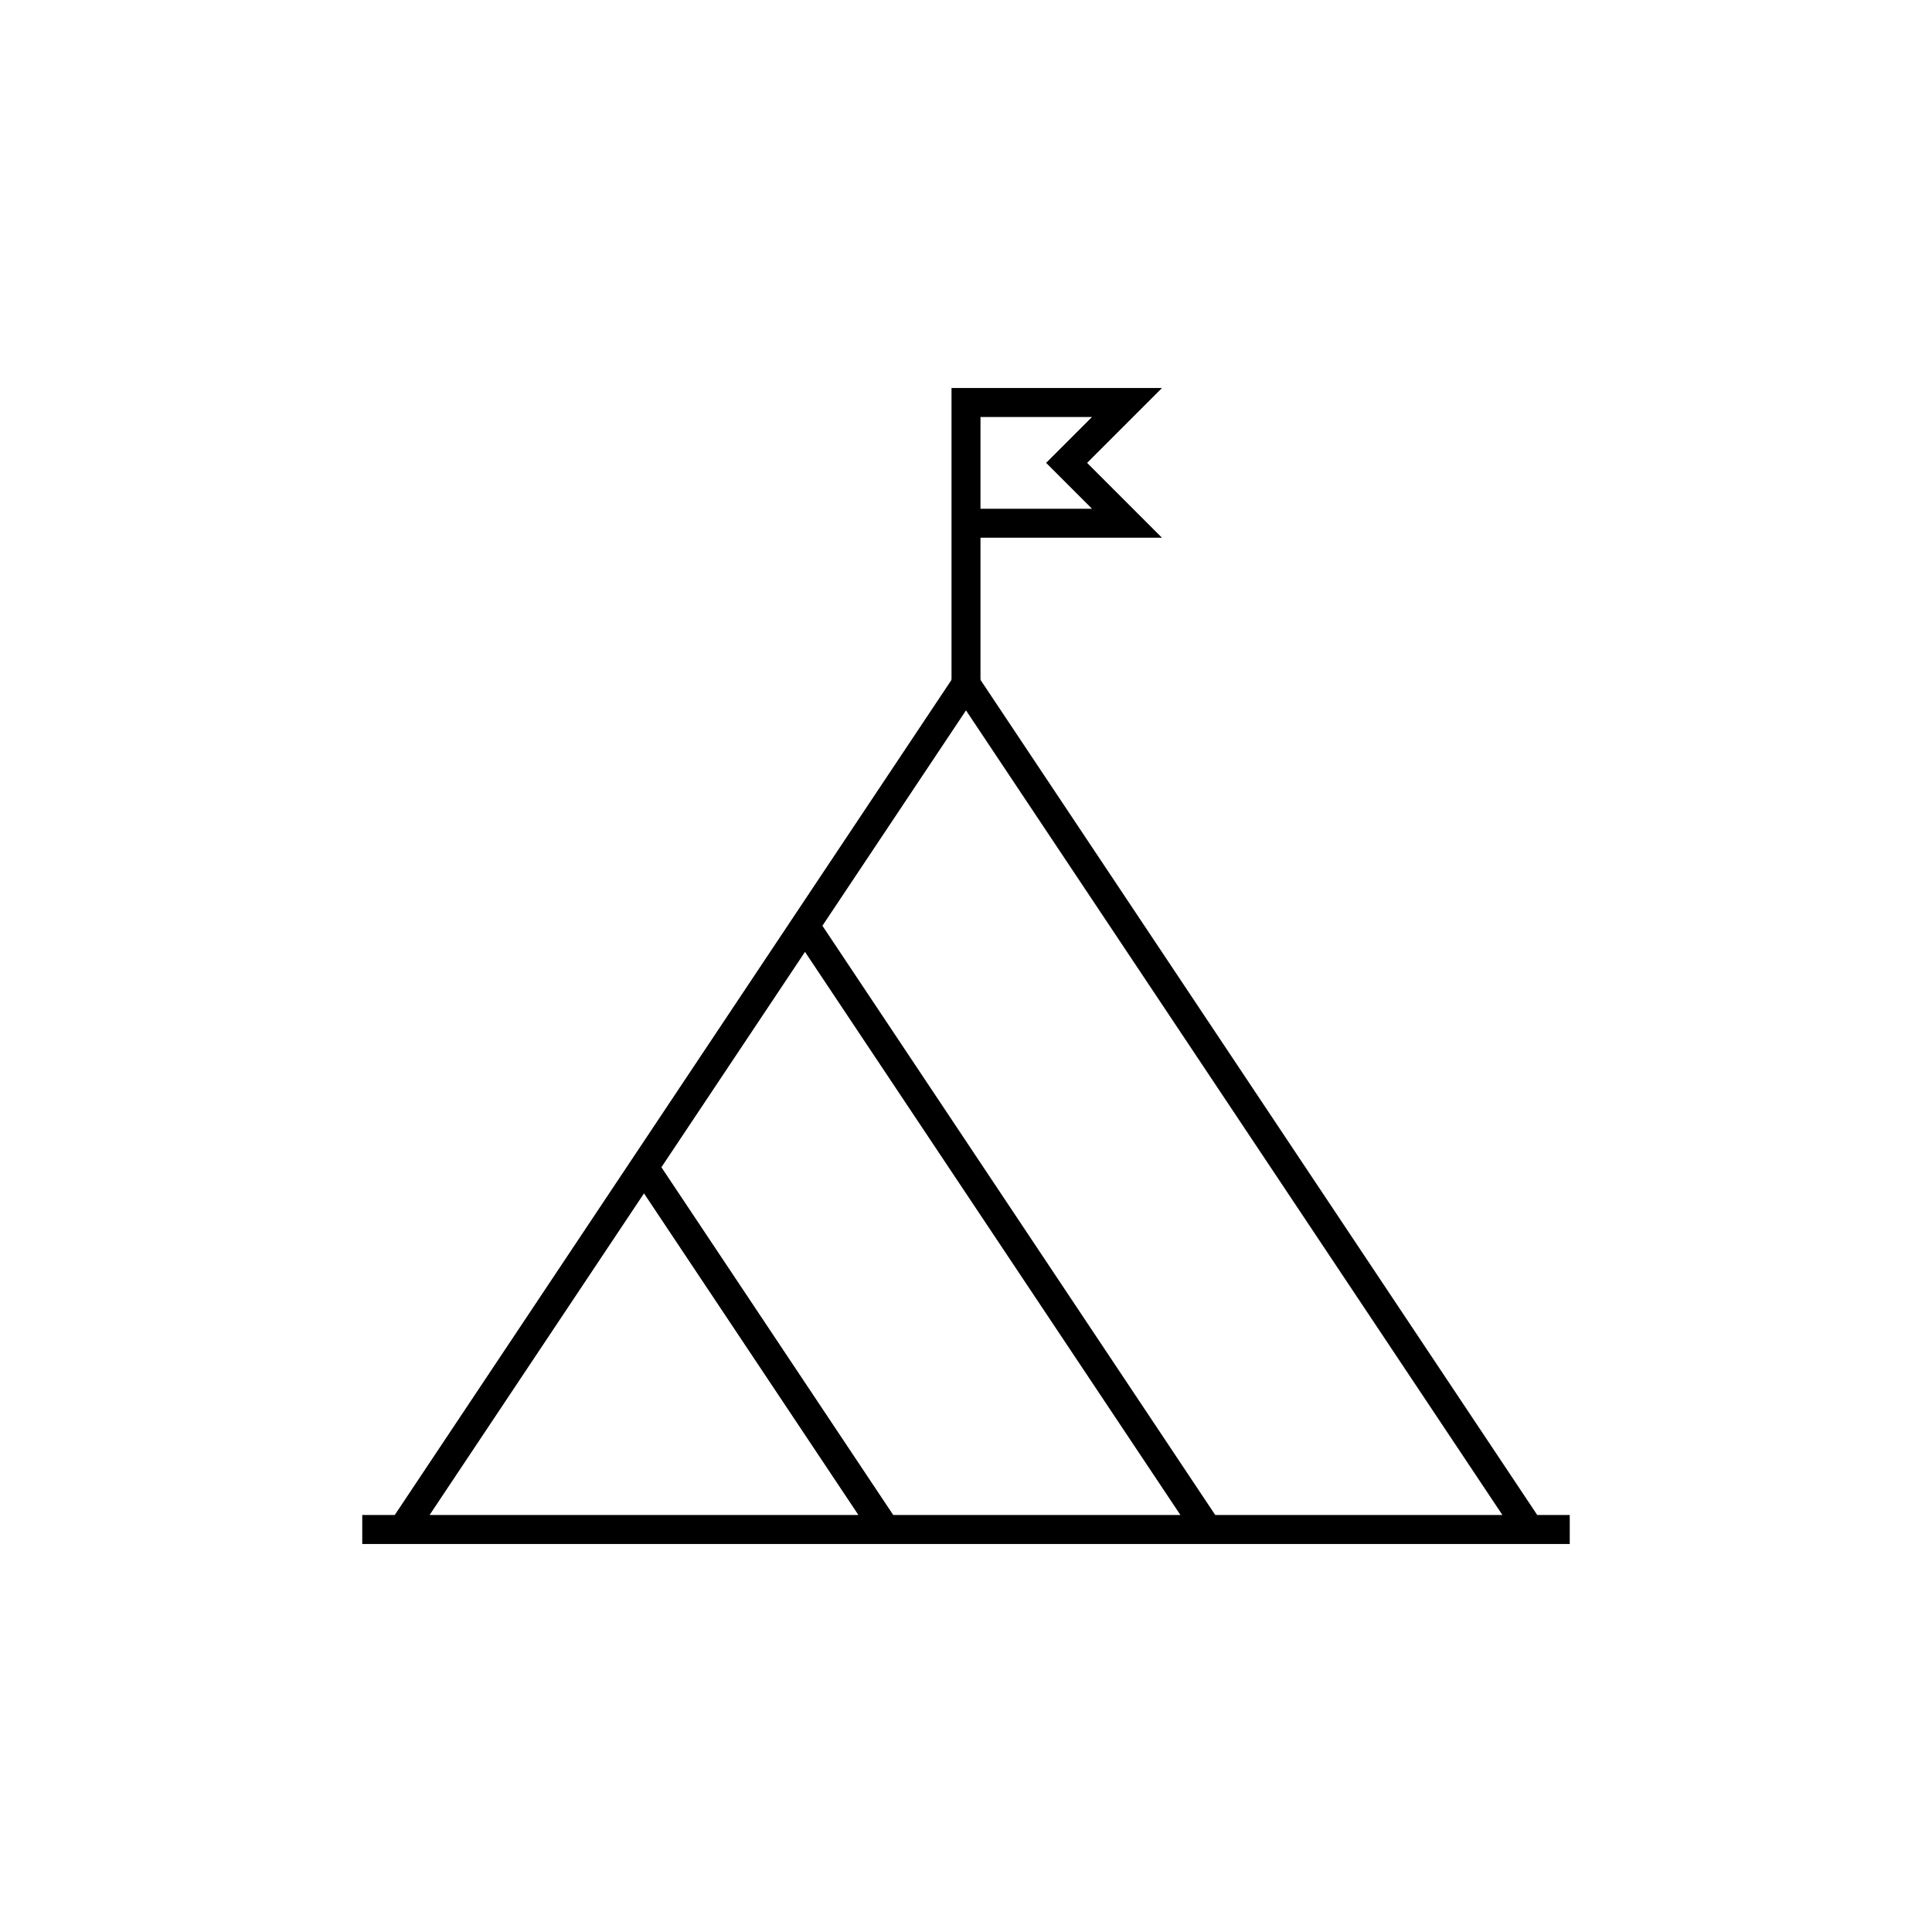
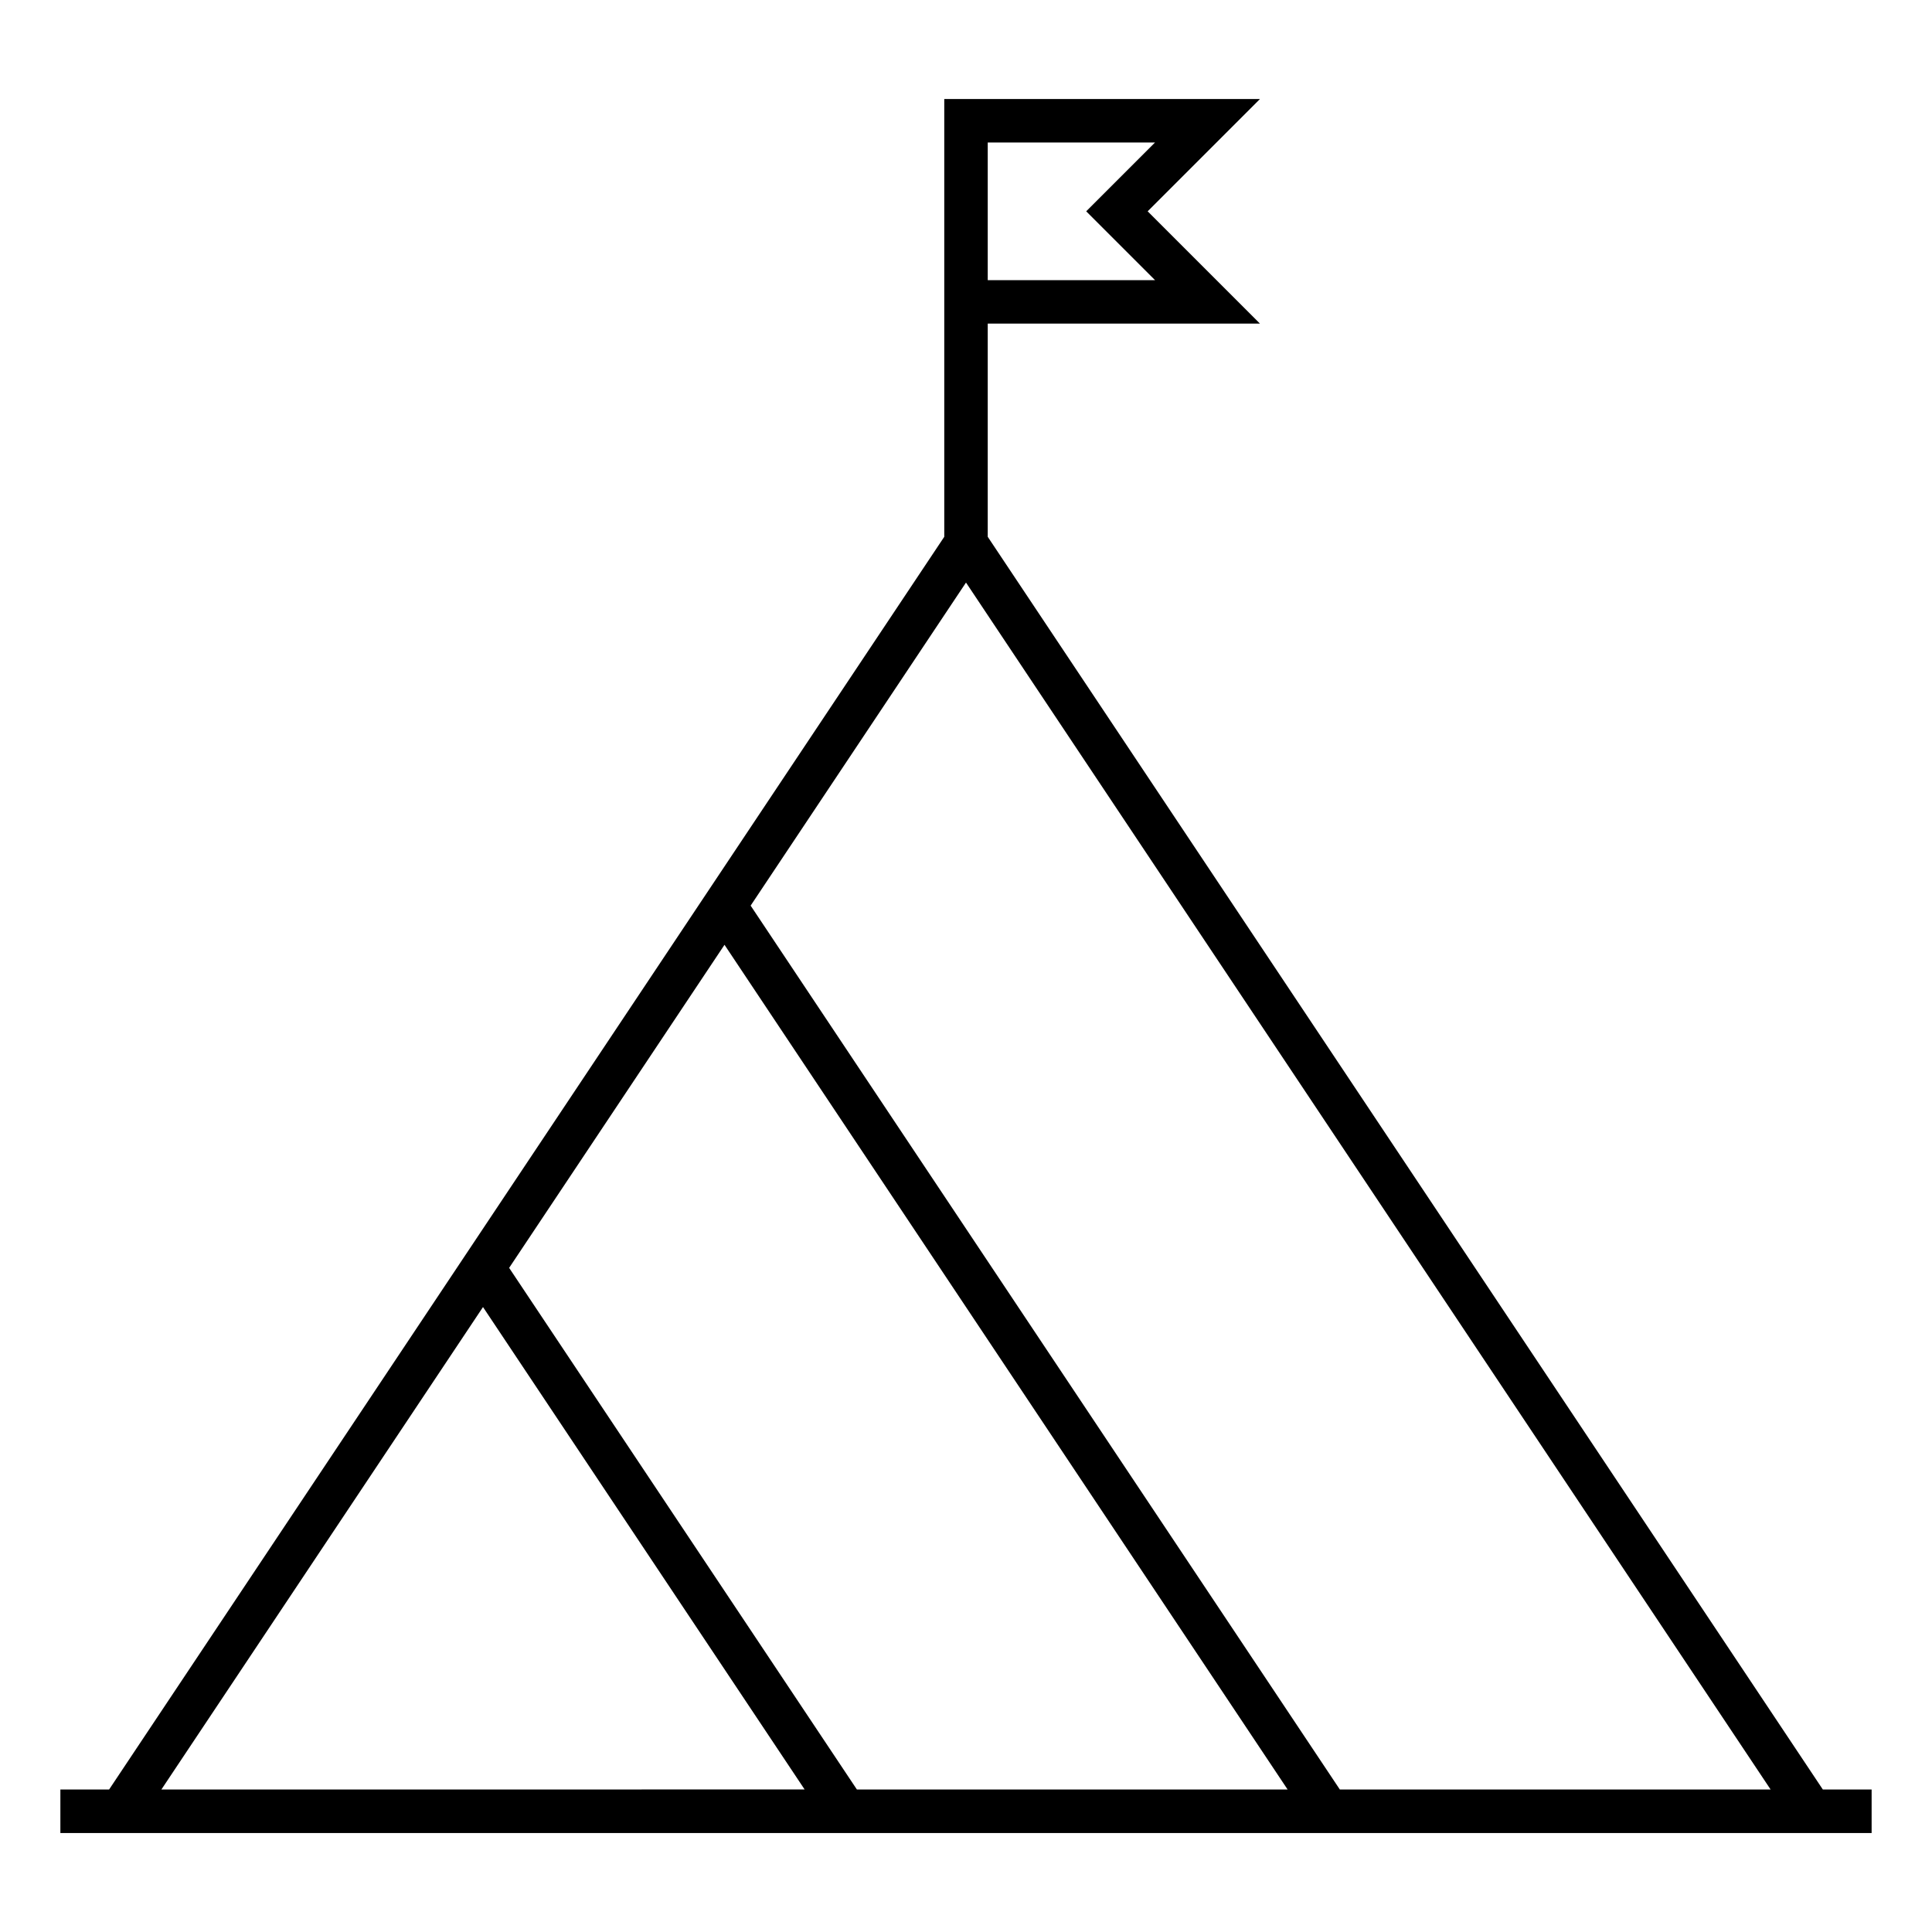
- <svg xmlns="http://www.w3.org/2000/svg" version="1.1" x="0px" y="0px" viewBox="0 0 48 48" style="enable-background:new 0 0 48 48;" xml:space="preserve">
-   <g id="hills">
-     <g id="hills_1_">
-       <path style="fill:none;stroke:#000000;stroke-width:0.72;stroke-linejoin:round;stroke-miterlimit:10;" d="M20,23l4-6l14,21     M30,38L20,23l-4,6 M22,38l-6-9l-6,9 M9,38h30" />
-       <polyline style="fill:none;stroke:#000000;stroke-width:0.72;stroke-linecap:round;stroke-miterlimit:10;" points="24,17 24,10     28,10 26.5,11.5 28,13 24,13   " />
-     </g>
-   </g>
-   <g id="Layer_1">
- </g>
+ <svg xmlns="http://www.w3.org/2000/svg" version="1.1" id="Layer_1" x="0px" y="0px" viewBox="0 0 32 32" style="enable-background:new 0 0 32 32;" xml:space="preserve">
+   <path id="hills_1_" d="M30.192,29.64L16.36,8.891V5.36h4.509l-1.86-1.86l1.86-1.86H15.64v7.251L1.807,29.64H1v0.721h30V29.64H30.192  z M16.36,2.36h2.771l-1.14,1.14l1.14,1.14H16.36V2.36z M2.673,29.64L8,21.649l5.327,7.99L2.673,29.64L2.673,29.64z M14.193,29.64  L8.433,21L12,15.649l9.327,13.991H14.193z M22.192,29.64L12.433,15L16,9.649L29.327,29.64H22.192z" />
+   <rect id="_Transparent_Rectangle" style="fill:none;" width="32" height="32" />
</svg>
